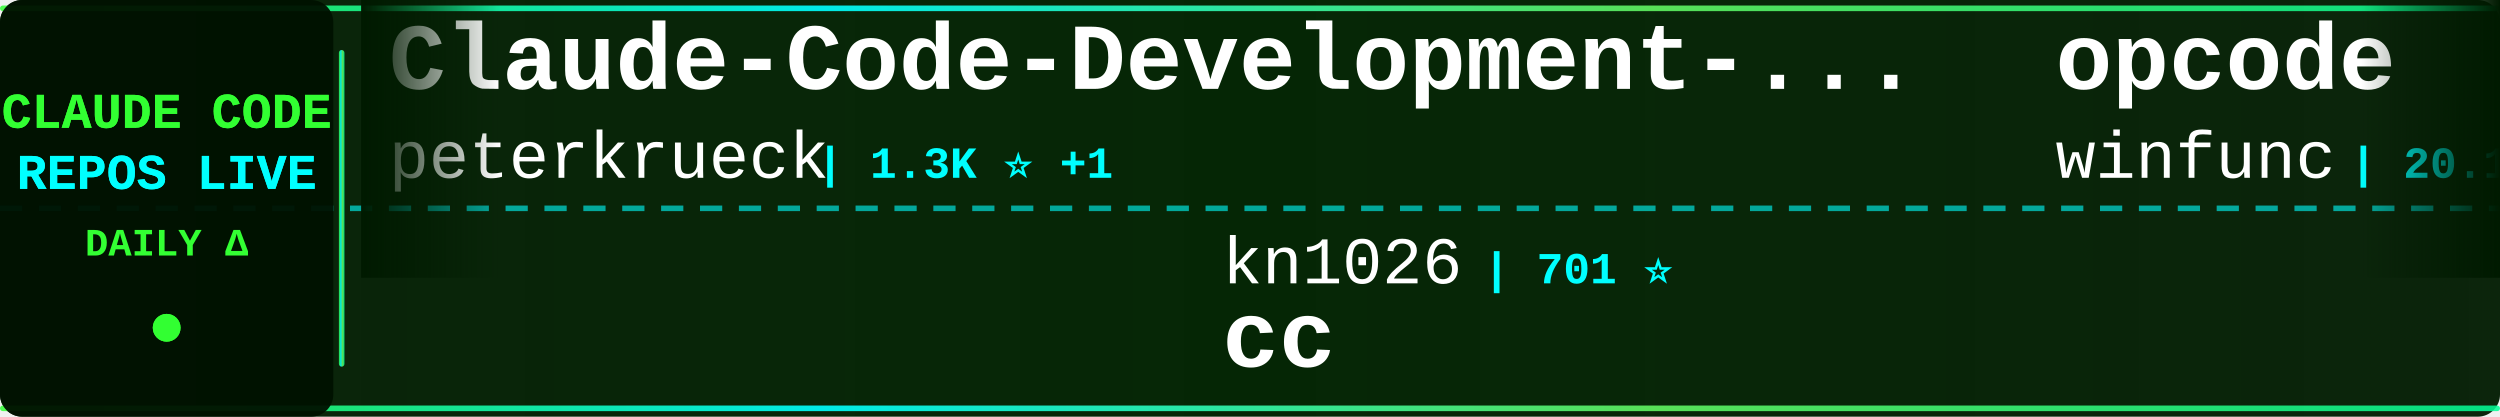
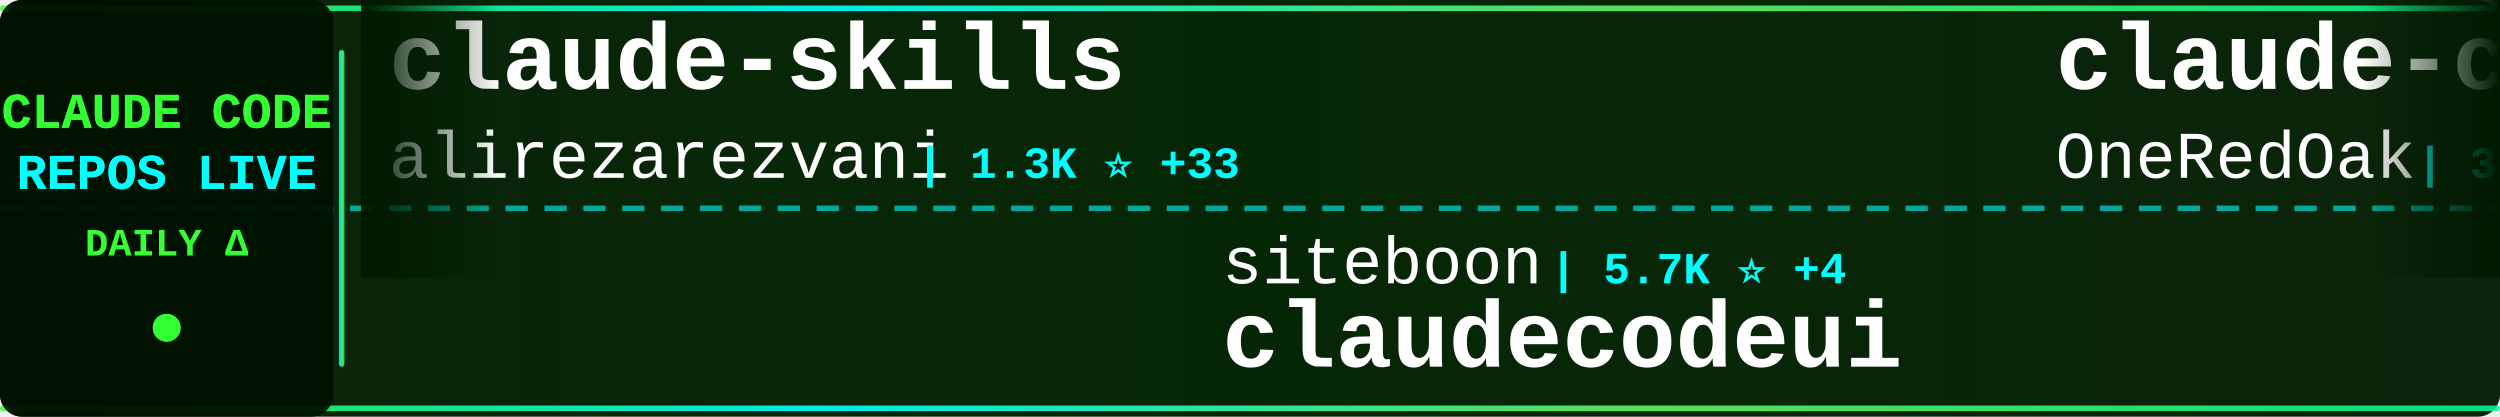
<svg xmlns="http://www.w3.org/2000/svg" width="900" height="150">
  <defs>
    <linearGradient id="tickerBg" x1="0%" y1="0%" x2="100%" y2="0%">
      <stop offset="0%" style="stop-color:#001a00;stop-opacity:0.95" />
      <stop offset="50%" style="stop-color:#002200;stop-opacity:0.98" />
      <stop offset="100%" style="stop-color:#001a00;stop-opacity:0.95" />
    </linearGradient>
    <linearGradient id="borderGrad" x1="0%" y1="0%" x2="100%" y2="0%">
      <stop offset="0%" style="stop-color:#33ff33;stop-opacity:0.85">
        <animate attributeName="stop-opacity" values="0.85;1;0.85" dur="2s" repeatCount="indefinite" />
      </stop>
      <stop offset="33%" style="stop-color:#00ffff;stop-opacity:0.9">
        <animate attributeName="stop-opacity" values="0.9;1;0.9" dur="2.2s" repeatCount="indefinite" />
      </stop>
      <stop offset="66%" style="stop-color:#66ff66;stop-opacity:0.85">
        <animate attributeName="stop-opacity" values="0.85;1;0.85" dur="1.8s" repeatCount="indefinite" />
      </stop>
      <stop offset="100%" style="stop-color:#00ff99;stop-opacity:0.85">
        <animate attributeName="stop-opacity" values="0.85;1;0.85" dur="2s" repeatCount="indefinite" />
      </stop>
    </linearGradient>
    <filter id="textGlow">
      <feGaussianBlur stdDeviation="0.1" result="coloredBlur" />
      <feMerge>
        <feMergeNode in="coloredBlur" />
        <feMergeNode in="SourceGraphic" />
      </feMerge>
    </filter>
    <filter id="metricGlow">
      <feGaussianBlur stdDeviation="0.2" result="coloredBlur" />
      <feMerge>
        <feMergeNode in="coloredBlur" />
        <feMergeNode in="SourceGraphic" />
      </feMerge>
    </filter>
    <linearGradient id="leftFade" x1="0%" y1="0%" x2="100%" y2="0%">
      <stop offset="0%" style="stop-color:#001a00;stop-opacity:1" />
      <stop offset="100%" style="stop-color:#001a00;stop-opacity:0" />
    </linearGradient>
    <linearGradient id="rightFade" x1="0%" y1="0%" x2="100%" y2="0%">
      <stop offset="0%" style="stop-color:#001a00;stop-opacity:0" />
      <stop offset="100%" style="stop-color:#001a00;stop-opacity:1" />
    </linearGradient>
  </defs>
  <rect width="900" height="150" fill="url(#tickerBg)" rx="8" />
  <rect x="0" y="2" width="900" height="2" fill="url(#borderGrad)" rx="1" />
  <rect x="0" y="146" width="900" height="2" fill="url(#borderGrad)" rx="1" />
  <line x1="0" y1="75" x2="900" y2="75" stroke="#00ffff" stroke-width="2" stroke-dasharray="8 6" opacity="0.6" />
  <rect x="0" y="0" width="120" height="150" fill="#001100" opacity="0.95" rx="8" />
  <text x="60" y="46" font-family="'Courier New', monospace" font-size="18" font-weight="bold" fill="#33ff33" text-anchor="middle" filter="url(#textGlow)">
    CLAUDE CODE
  </text>
  <text x="60" y="68" font-family="'Courier New', monospace" font-size="18" font-weight="bold" fill="#00ffff" text-anchor="middle" filter="url(#textGlow)">
    REPOS LIVE
  </text>
  <text x="60" y="92" font-family="'Courier New', monospace" font-size="14" font-weight="bold" fill="#33ff33" text-anchor="middle">
    DAILY Δ
  </text>
  <circle cx="60" cy="118" r="5" fill="#33ff33" filter="url(#metricGlow)">
    <animate attributeName="r" values="4;6;4" dur="1.5s" repeatCount="indefinite" />
    <animate attributeName="opacity" values="0.6;1;0.6" dur="1.5s" repeatCount="indefinite" />
  </circle>
  <rect x="122" y="18" width="2" height="114" fill="url(#borderGrad)" rx="1" />
  <clipPath id="tickerClip">
    <rect x="130" y="0" width="770" height="150" />
  </clipPath>
  <g clip-path="url(#tickerClip)">
    <g id="tickerItems">
      <animateTransform attributeName="transform" attributeType="XML" type="translate" from="0 0" to="-3000 0" dur="54s" repeatCount="indefinite" />
      <g transform="translate(0, 0)">
-         <text x="140" y="32" font-family="'Courier New', monospace" font-size="34" font-weight="bold" fill="#ffffff">Claude-Code-Development-...</text>
-         <text x="140" y="64" font-family="'Courier New', monospace" font-size="24" font-weight="normal" fill="#ffffff" opacity="1.0">peterkrueck</text>
-         <text x="294" y="64" font-family="'Courier New', monospace" font-size="16" font-weight="bold" fill="#00ffff"> | 1.3K ⭐ +1</text>
+         <text x="140" y="32" font-family="'Courier New', monospace" font-size="34" font-weight="bold" fill="#ffffff">claude-skills</text>
+         <text x="140" y="64" font-family="'Courier New', monospace" font-size="24" font-weight="normal" fill="#ffffff" opacity="1.0">alirezarezvani</text>
+         <text x="330" y="64" font-family="'Courier New', monospace" font-size="16" font-weight="bold" fill="#00ffff"> | 1.3K ⭐ +33</text>
      </g>
      <g transform="translate(300, 0)">
-         <text x="140" y="102" font-family="'Courier New', monospace" font-size="24" font-weight="normal" fill="#ffffff" opacity="1.0">kn1026</text>
-         <text x="234" y="102" font-family="'Courier New', monospace" font-size="16" font-weight="bold" fill="#00ffff"> | 701 ⭐</text>
-         <text x="140" y="132" font-family="'Courier New', monospace" font-size="34" font-weight="bold" fill="#ffffff">cc</text>
+         <text x="140" y="102" font-family="'Courier New', monospace" font-size="24" font-weight="normal" fill="#ffffff" opacity="1.0">siteboon</text>
+         <text x="258" y="102" font-family="'Courier New', monospace" font-size="16" font-weight="bold" fill="#00ffff"> | 5.7K ⭐ +4</text>
+         <text x="140" y="132" font-family="'Courier New', monospace" font-size="34" font-weight="bold" fill="#ffffff">claudecodeui</text>
      </g>
      <g transform="translate(600, 0)">
-         <text x="140" y="32" font-family="'Courier New', monospace" font-size="34" font-weight="bold" fill="#ffffff">opcode</text>
-         <text x="140" y="64" font-family="'Courier New', monospace" font-size="24" font-weight="normal" fill="#ffffff" opacity="1.0">winfunc</text>
-         <text x="246" y="64" font-family="'Courier New', monospace" font-size="16" font-weight="bold" fill="#00ffff"> | 20.1K ⭐ +4</text>
+         <text x="140" y="32" font-family="'Courier New', monospace" font-size="34" font-weight="bold" fill="#ffffff">claude-code-workflows</text>
+         <text x="140" y="64" font-family="'Courier New', monospace" font-size="24" font-weight="normal" fill="#ffffff" opacity="1.0">OneRedOak</text>
+         <text x="270" y="64" font-family="'Courier New', monospace" font-size="16" font-weight="bold" fill="#00ffff"> | 3.5K ⭐ +1</text>
      </g>
      <g transform="translate(900, 0)">
-         <text x="140" y="102" font-family="'Courier New', monospace" font-size="24" font-weight="normal" fill="#ffffff" opacity="1.0">obra</text>
-         <text x="210" y="102" font-family="'Courier New', monospace" font-size="16" font-weight="bold" fill="#00ffff"> | 33.4K ⭐ +145</text>
-         <text x="140" y="132" font-family="'Courier New', monospace" font-size="34" font-weight="bold" fill="#ffffff">superpowers</text>
+         <text x="140" y="102" font-family="'Courier New', monospace" font-size="24" font-weight="normal" fill="#ffffff" opacity="1.0">diet103</text>
+         <text x="246" y="102" font-family="'Courier New', monospace" font-size="16" font-weight="bold" fill="#00ffff"> | 8.6K ⭐ +10</text>
+         <text x="140" y="132" font-family="'Courier New', monospace" font-size="34" font-weight="bold" fill="#ffffff">claude-code-infrastructu...</text>
      </g>
      <g transform="translate(1200, 0)">
-         <text x="140" y="32" font-family="'Courier New', monospace" font-size="34" font-weight="bold" fill="#ffffff">claude-code.nvim</text>
-         <text x="140" y="64" font-family="'Courier New', monospace" font-size="24" font-weight="normal" fill="#ffffff" opacity="1.0">greggh</text>
-         <text x="234" y="64" font-family="'Courier New', monospace" font-size="16" font-weight="bold" fill="#00ffff"> | 1.7K ⭐ +1</text>
+         <text x="140" y="32" font-family="'Courier New', monospace" font-size="34" font-weight="bold" fill="#ffffff">cc</text>
+         <text x="140" y="64" font-family="'Courier New', monospace" font-size="24" font-weight="normal" fill="#ffffff" opacity="1.0">kn1026</text>
+         <text x="234" y="64" font-family="'Courier New', monospace" font-size="16" font-weight="bold" fill="#00ffff"> | 702 ⭐ +1</text>
      </g>
      <g transform="translate(1500, 0)">
-         <text x="140" y="102" font-family="'Courier New', monospace" font-size="24" font-weight="normal" fill="#ffffff" opacity="1.0">snarktank</text>
-         <text x="270" y="102" font-family="'Courier New', monospace" font-size="16" font-weight="bold" fill="#00ffff"> | 6.9K ⭐ +112</text>
-         <text x="140" y="132" font-family="'Courier New', monospace" font-size="34" font-weight="bold" fill="#ffffff">ralph</text>
+         <text x="140" y="102" font-family="'Courier New', monospace" font-size="24" font-weight="normal" fill="#ffffff" opacity="1.0">alirezarezvani</text>
+         <text x="330" y="102" font-family="'Courier New', monospace" font-size="16" font-weight="bold" fill="#00ffff"> | 445 ⭐ +1</text>
+         <text x="140" y="132" font-family="'Courier New', monospace" font-size="34" font-weight="bold" fill="#ffffff">claude-code-tresor</text>
      </g>
      <g transform="translate(1800, 0)">
-         <text x="140" y="32" font-family="'Courier New', monospace" font-size="34" font-weight="bold" fill="#ffffff">claude-code-unified-agen...</text>
-         <text x="140" y="64" font-family="'Courier New', monospace" font-size="24" font-weight="normal" fill="#ffffff" opacity="1.0">stretchcloud</text>
-         <text x="306" y="64" font-family="'Courier New', monospace" font-size="16" font-weight="bold" fill="#00ffff"> | 724 ⭐</text>
+         <text x="140" y="32" font-family="'Courier New', monospace" font-size="34" font-weight="bold" fill="#ffffff">ralph</text>
+         <text x="140" y="64" font-family="'Courier New', monospace" font-size="24" font-weight="normal" fill="#ffffff" opacity="1.0">snarktank</text>
+         <text x="270" y="64" font-family="'Courier New', monospace" font-size="16" font-weight="bold" fill="#00ffff"> | 7.0K ⭐ +101</text>
      </g>
      <g transform="translate(2100, 0)">
-         <text x="140" y="102" font-family="'Courier New', monospace" font-size="24" font-weight="normal" fill="#ffffff" opacity="1.0">coleam00</text>
-         <text x="258" y="102" font-family="'Courier New', monospace" font-size="16" font-weight="bold" fill="#00ffff"> | 12.3K ⭐ +2</text>
-         <text x="140" y="132" font-family="'Courier New', monospace" font-size="34" font-weight="bold" fill="#ffffff">context-engineering-intr...</text>
+         <text x="140" y="102" font-family="'Courier New', monospace" font-size="24" font-weight="normal" fill="#ffffff" opacity="1.0">manzaltu</text>
+         <text x="258" y="102" font-family="'Courier New', monospace" font-size="16" font-weight="bold" fill="#00ffff"> | 1.3K ⭐ +1</text>
+         <text x="140" y="132" font-family="'Courier New', monospace" font-size="34" font-weight="bold" fill="#ffffff">claude-code-ide.el</text>
      </g>
      <g transform="translate(2400, 0)">
+         <text x="140" y="32" font-family="'Courier New', monospace" font-size="34" font-weight="bold" fill="#ffffff">claude-code-hooks-multi-...</text>
+         <text x="140" y="64" font-family="'Courier New', monospace" font-size="24" font-weight="normal" fill="#ffffff" opacity="1.0">disler</text>
+         <text x="234" y="64" font-family="'Courier New', monospace" font-size="16" font-weight="bold" fill="#00ffff"> | 917 ⭐</text>
+       </g>
+       <g transform="translate(2700, 0)">
+         <text x="140" y="102" font-family="'Courier New', monospace" font-size="24" font-weight="normal" fill="#ffffff" opacity="1.0">ghuntley</text>
+         <text x="258" y="102" font-family="'Courier New', monospace" font-size="16" font-weight="bold" fill="#00ffff"> | 811 ⭐</text>
+         <text x="140" y="132" font-family="'Courier New', monospace" font-size="34" font-weight="bold" fill="#ffffff">claude-code-source-code-...</text>
+       </g>
+       <g transform="translate(3000, 0)">
+         <text x="140" y="32" font-family="'Courier New', monospace" font-size="34" font-weight="bold" fill="#ffffff">claude-skills</text>
+         <text x="140" y="64" font-family="'Courier New', monospace" font-size="24" font-weight="normal" fill="#ffffff" opacity="1.0">alirezarezvani</text>
+         <text x="330" y="64" font-family="'Courier New', monospace" font-size="16" font-weight="bold" fill="#00ffff"> | 1.3K ⭐ +33</text>
+       </g>
+       <g transform="translate(3300, 0)">
+         <text x="140" y="102" font-family="'Courier New', monospace" font-size="24" font-weight="normal" fill="#ffffff" opacity="1.0">siteboon</text>
+         <text x="258" y="102" font-family="'Courier New', monospace" font-size="16" font-weight="bold" fill="#00ffff"> | 5.7K ⭐ +4</text>
+         <text x="140" y="132" font-family="'Courier New', monospace" font-size="34" font-weight="bold" fill="#ffffff">claudecodeui</text>
+       </g>
+       <g transform="translate(3600, 0)">
        <text x="140" y="32" font-family="'Courier New', monospace" font-size="34" font-weight="bold" fill="#ffffff">claude-code-workflows</text>
        <text x="140" y="64" font-family="'Courier New', monospace" font-size="24" font-weight="normal" fill="#ffffff" opacity="1.0">OneRedOak</text>
-         <text x="270" y="64" font-family="'Courier New', monospace" font-size="16" font-weight="bold" fill="#00ffff"> | 3.5K ⭐</text>
-       </g>
-       <g transform="translate(2700, 0)">
-         <text x="140" y="102" font-family="'Courier New', monospace" font-size="24" font-weight="normal" fill="#ffffff" opacity="1.0">Piebald-AI</text>
-         <text x="282" y="102" font-family="'Courier New', monospace" font-size="16" font-weight="bold" fill="#00ffff"> | 3.3K ⭐ +15</text>
-         <text x="140" y="132" font-family="'Courier New', monospace" font-size="34" font-weight="bold" fill="#ffffff">claude-code-system-promp...</text>
-       </g>
-       <g transform="translate(3000, 0)">
-         <text x="140" y="32" font-family="'Courier New', monospace" font-size="34" font-weight="bold" fill="#ffffff">Claude-Code-Development-...</text>
-         <text x="140" y="64" font-family="'Courier New', monospace" font-size="24" font-weight="normal" fill="#ffffff" opacity="1.0">peterkrueck</text>
-         <text x="294" y="64" font-family="'Courier New', monospace" font-size="16" font-weight="bold" fill="#00ffff"> | 1.3K ⭐ +1</text>
-       </g>
-       <g transform="translate(3300, 0)">
-         <text x="140" y="102" font-family="'Courier New', monospace" font-size="24" font-weight="normal" fill="#ffffff" opacity="1.0">kn1026</text>
-         <text x="234" y="102" font-family="'Courier New', monospace" font-size="16" font-weight="bold" fill="#00ffff"> | 701 ⭐</text>
-         <text x="140" y="132" font-family="'Courier New', monospace" font-size="34" font-weight="bold" fill="#ffffff">cc</text>
-       </g>
-       <g transform="translate(3600, 0)">
-         <text x="140" y="32" font-family="'Courier New', monospace" font-size="34" font-weight="bold" fill="#ffffff">opcode</text>
-         <text x="140" y="64" font-family="'Courier New', monospace" font-size="24" font-weight="normal" fill="#ffffff" opacity="1.0">winfunc</text>
-         <text x="246" y="64" font-family="'Courier New', monospace" font-size="16" font-weight="bold" fill="#00ffff"> | 20.1K ⭐ +4</text>
+         <text x="270" y="64" font-family="'Courier New', monospace" font-size="16" font-weight="bold" fill="#00ffff"> | 3.5K ⭐ +1</text>
      </g>
      <g transform="translate(3900, 0)">
-         <text x="140" y="102" font-family="'Courier New', monospace" font-size="24" font-weight="normal" fill="#ffffff" opacity="1.0">obra</text>
-         <text x="210" y="102" font-family="'Courier New', monospace" font-size="16" font-weight="bold" fill="#00ffff"> | 33.4K ⭐ +145</text>
-         <text x="140" y="132" font-family="'Courier New', monospace" font-size="34" font-weight="bold" fill="#ffffff">superpowers</text>
+         <text x="140" y="102" font-family="'Courier New', monospace" font-size="24" font-weight="normal" fill="#ffffff" opacity="1.0">diet103</text>
+         <text x="246" y="102" font-family="'Courier New', monospace" font-size="16" font-weight="bold" fill="#00ffff"> | 8.6K ⭐ +10</text>
+         <text x="140" y="132" font-family="'Courier New', monospace" font-size="34" font-weight="bold" fill="#ffffff">claude-code-infrastructu...</text>
      </g>
    </g>
  </g>
  <rect x="130" y="0" width="50" height="100" fill="url(#leftFade)" />
  <rect x="850" y="0" width="50" height="100" fill="url(#rightFade)" />
</svg>
